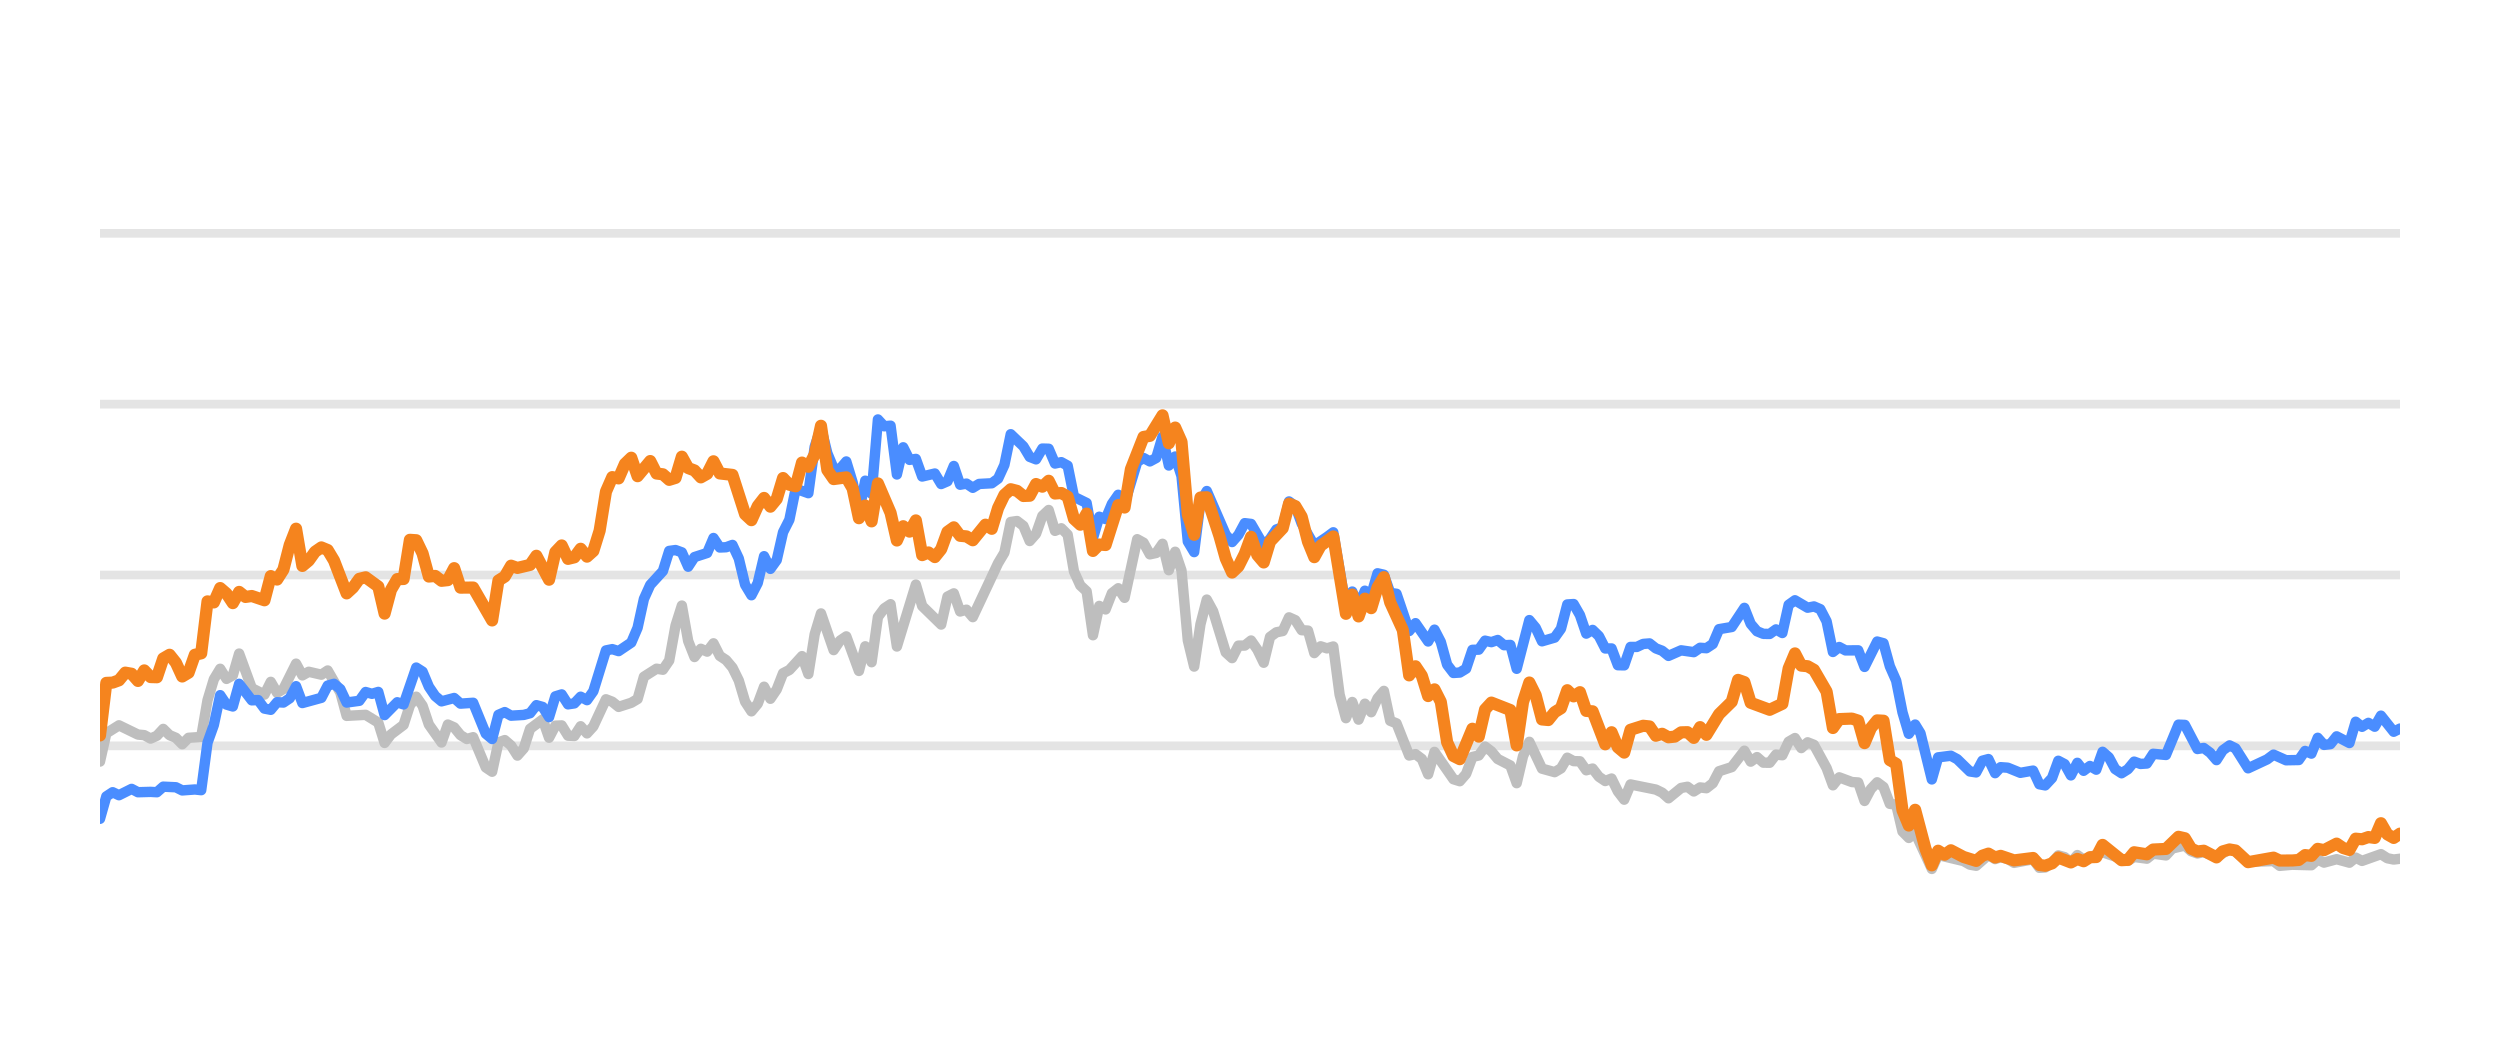
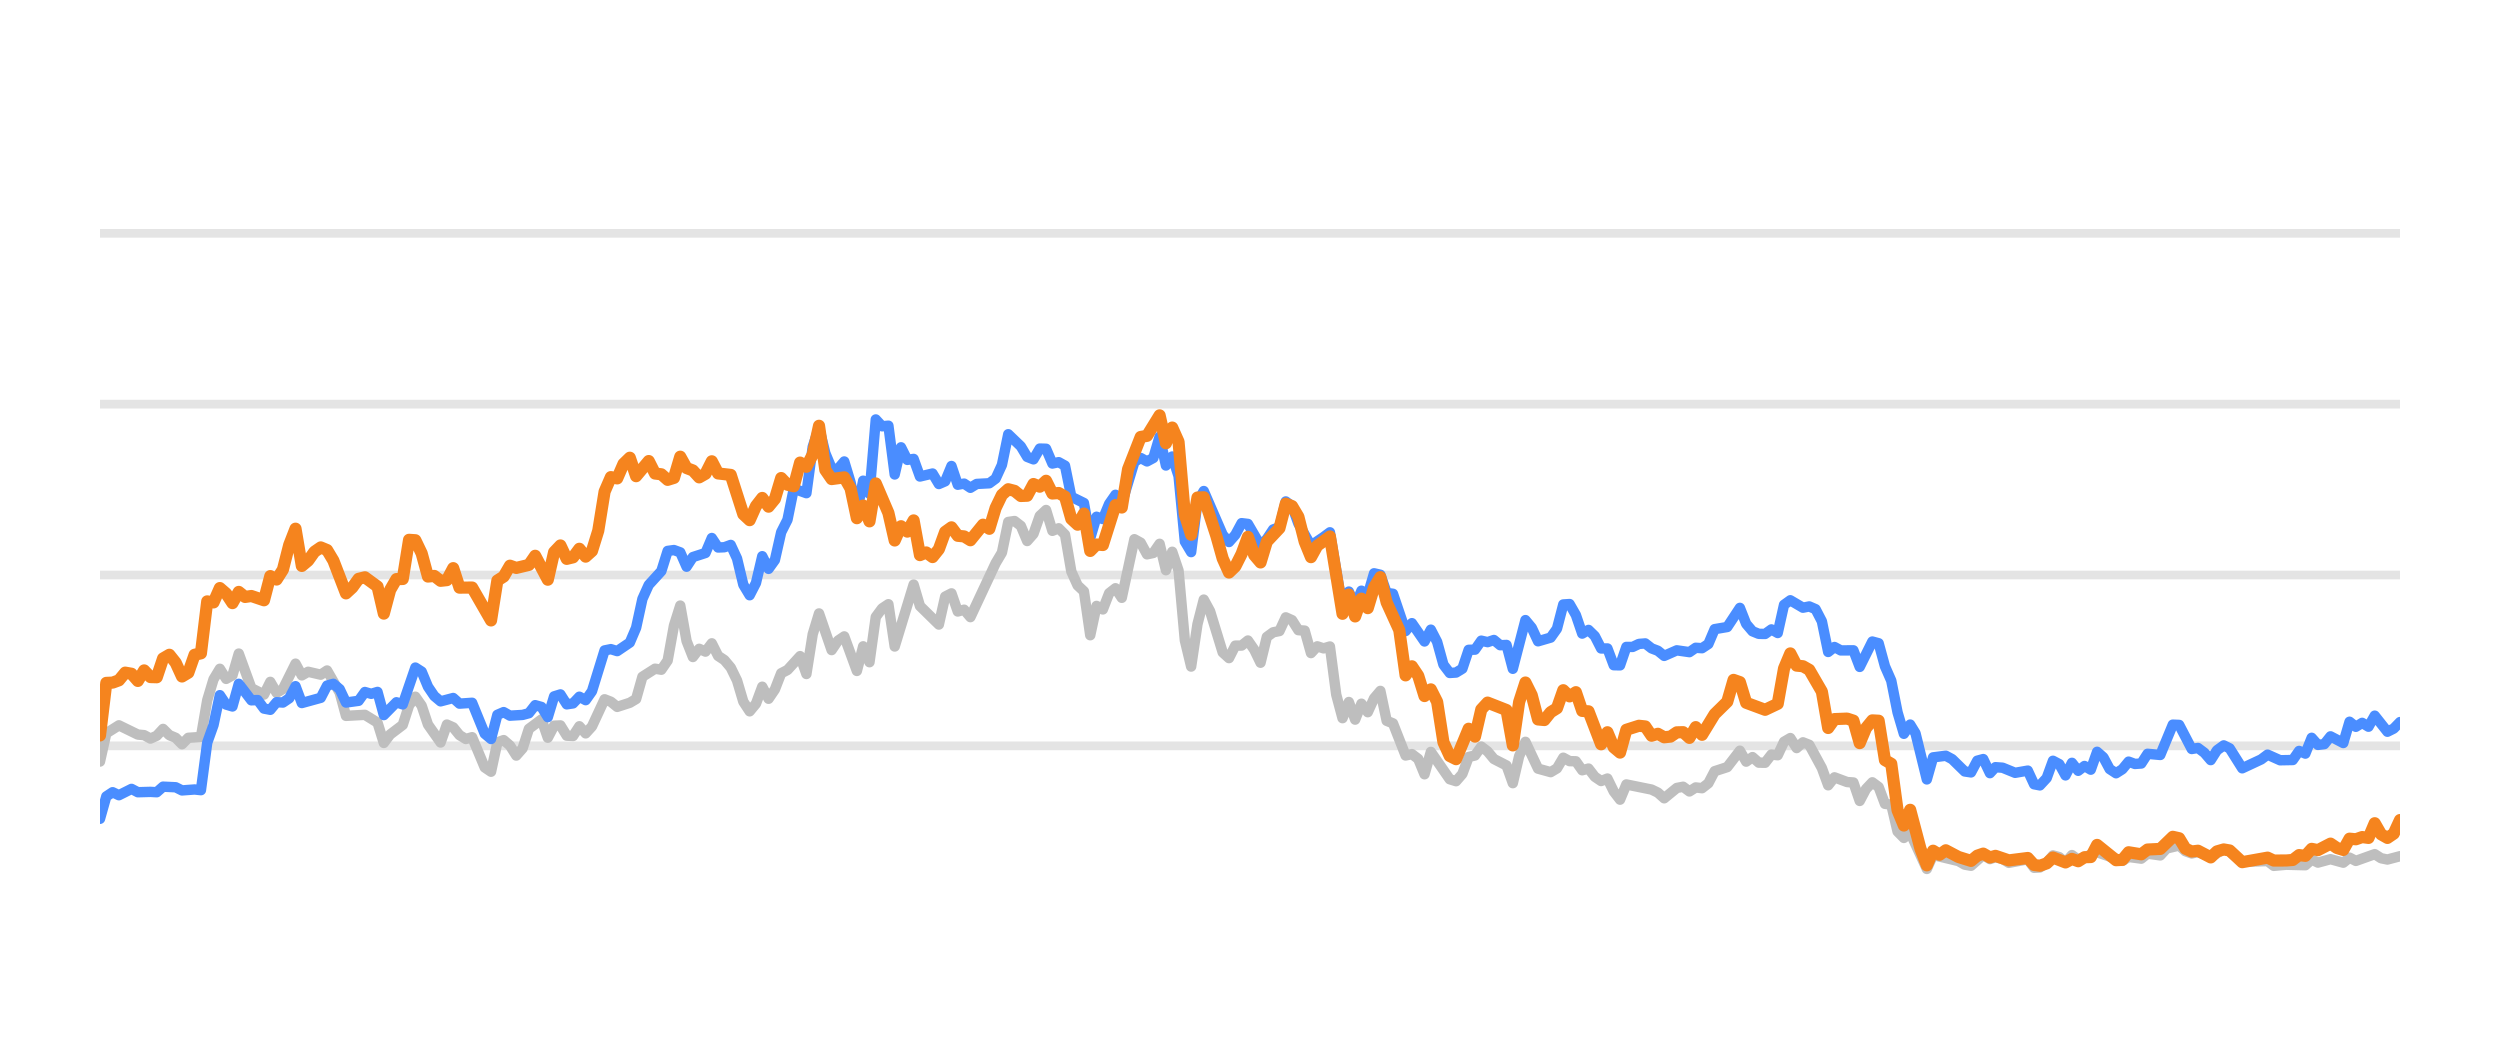
<svg xmlns="http://www.w3.org/2000/svg" width="144pt" height="60pt" viewBox="0 0 144 60" version="1.1">
  <defs>
    <style type="text/css">*{stroke-linejoin: round; stroke-linecap: butt}</style>
  </defs>
  <g id="figure_1">
    <g id="patch_1">
      <path d="M 0 60  L 144 60  L 144 0  L 0 0  L 0 60  z " style="fill: none; opacity: 0" />
    </g>
    <g id="axes_1">
      <g id="patch_2">
        <path d="M 5.76 52.8  L 138.24 52.8  L 138.24 3.6  L 5.76 3.6  L 5.76 52.8  z " style="fill: none" />
      </g>
      <g id="matplotlib.axis_1" />
      <g id="matplotlib.axis_2" />
      <g id="line2d_1">
-         <path d="M 5.76 42.96  L 138.24 42.96  " clip-path="url(#p00fc579b20)" style="fill: none; stroke: #b2b2b2; stroke-opacity: 0.35; stroke-width: 0.5; stroke-linecap: square" />
+         <path d="M 5.76 42.96  L 138.24 42.96  " clip-path="url(#p5e8a1a6d47)" style="fill: none; stroke: #b2b2b2; stroke-opacity: 0.35; stroke-width: 0.5; stroke-linecap: square" />
      </g>
      <g id="line2d_2">
-         <path d="M 5.76 33.12  L 138.24 33.12  " clip-path="url(#p00fc579b20)" style="fill: none; stroke: #b2b2b2; stroke-opacity: 0.35; stroke-width: 0.5; stroke-linecap: square" />
+         <path d="M 5.76 33.12  L 138.24 33.12  " clip-path="url(#p5e8a1a6d47)" style="fill: none; stroke: #b2b2b2; stroke-opacity: 0.35; stroke-width: 0.5; stroke-linecap: square" />
      </g>
      <g id="line2d_3">
-         <path d="M 5.76 23.28  L 138.24 23.28  " clip-path="url(#p00fc579b20)" style="fill: none; stroke: #b2b2b2; stroke-opacity: 0.35; stroke-width: 0.5; stroke-linecap: square" />
+         <path d="M 5.76 23.28  L 138.24 23.28  " clip-path="url(#p5e8a1a6d47)" style="fill: none; stroke: #b2b2b2; stroke-opacity: 0.35; stroke-width: 0.5; stroke-linecap: square" />
      </g>
      <g id="line2d_4">
-         <path d="M 5.76 13.44  L 138.24 13.44  " clip-path="url(#p00fc579b20)" style="fill: none; stroke: #b2b2b2; stroke-opacity: 0.35; stroke-width: 0.5; stroke-linecap: square" />
+         <path d="M 5.76 13.44  L 138.24 13.44  " clip-path="url(#p5e8a1a6d47)" style="fill: none; stroke: #b2b2b2; stroke-opacity: 0.35; stroke-width: 0.5; stroke-linecap: square" />
      </g>
      <g id="line2d_5">
-         <path d="M 5.76 43.865  L 6.124 42.237  L 6.853 41.779  L 7.946 42.311  L 8.31 42.345  L 8.674 42.542  L 9.039 42.379  L 9.403 41.986  L 9.767 42.345  L 10.132 42.498  L 10.496 42.867  L 10.86 42.498  L 11.589 42.448  L 11.953 40.333  L 12.317 39.127  L 12.682 38.522  L 13.046 39.103  L 13.41 38.901  L 13.774 37.646  L 14.503 39.639  L 15.232 40.008  L 15.596 39.275  L 15.96 39.905  L 16.324 39.688  L 17.053 38.227  L 17.417 38.901  L 17.782 38.694  L 18.51 38.862  L 18.875 38.621  L 19.603 39.89  L 19.967 41.233  L 21.06 41.174  L 21.789 41.622  L 22.153 42.793  L 22.517 42.306  L 23.246 41.755  L 23.61 40.628  L 23.975 40.131  L 24.339 40.648  L 24.703 41.735  L 25.432 42.768  L 25.796 41.735  L 26.16 41.897  L 26.525 42.345  L 26.889 42.566  L 27.253 42.463  L 27.982 44.205  L 28.346 44.451  L 28.71 42.763  L 29.075 42.63  L 29.439 42.945  L 29.803 43.521  L 30.168 43.108  L 30.532 41.981  L 31.26 41.44  L 31.625 42.493  L 31.989 41.799  L 32.353 41.784  L 32.718 42.375  L 33.082 42.394  L 33.446 41.833  L 33.811 42.242  L 34.175 41.843  L 34.903 40.279  L 35.268 40.421  L 35.632 40.716  L 36.361 40.48  L 36.725 40.264  L 37.089 38.98  L 37.818 38.517  L 38.182 38.576  L 38.546 38.045  L 38.911 36.033  L 39.275 34.881  L 39.639 36.923  L 40.003 37.843  L 40.368 37.371  L 40.732 37.533  L 41.096 37.056  L 41.461 37.779  L 41.825 38.02  L 42.189 38.453  L 42.554 39.196  L 42.918 40.416  L 43.282 40.972  L 43.646 40.534  L 44.011 39.555  L 44.375 40.249  L 44.739 39.713  L 45.104 38.778  L 45.468 38.591  L 46.196 37.794  L 46.561 38.822  L 46.925 36.534  L 47.289 35.334  L 48.018 37.445  L 48.382 36.903  L 48.746 36.657  L 49.475 38.645  L 49.839 37.228  L 50.204 38.143  L 50.568 35.536  L 50.932 35.044  L 51.297 34.803  L 51.661 37.238  L 52.754 33.671  L 53.118 34.906  L 54.211 35.974  L 54.575 34.365  L 54.939 34.178  L 55.304 35.221  L 55.668 35.118  L 56.032 35.546  L 57.49 32.441  L 57.854 31.831  L 58.218 30.065  L 58.582 30.011  L 58.947 30.291  L 59.311 31.162  L 59.675 30.749  L 60.04 29.715  L 60.404 29.376  L 60.768 30.576  L 61.132 30.429  L 61.497 30.793  L 61.861 32.918  L 62.225 33.72  L 62.59 34.06  L 62.954 36.589  L 63.318 34.901  L 63.682 35.103  L 64.047 34.168  L 64.411 33.883  L 64.775 34.434  L 65.504 31.059  L 65.868 31.26  L 66.233 31.929  L 66.597 31.851  L 66.961 31.324  L 67.325 32.844  L 67.69 31.782  L 68.054 32.859  L 68.418 36.884  L 68.783 38.394  L 69.147 35.954  L 69.511 34.537  L 69.875 35.206  L 70.604 37.578  L 70.968 37.907  L 71.333 37.189  L 71.697 37.184  L 72.061 36.894  L 72.425 37.42  L 72.79 38.173  L 73.154 36.687  L 73.518 36.421  L 73.883 36.348  L 74.247 35.56  L 74.611 35.723  L 74.976 36.298  L 75.34 36.323  L 75.704 37.617  L 76.068 37.228  L 76.433 37.346  L 76.797 37.238  L 77.161 40.008  L 77.526 41.366  L 77.89 40.436  L 78.254 41.45  L 78.618 40.534  L 78.983 41.022  L 79.347 40.224  L 79.711 39.796  L 80.076 41.518  L 80.44 41.666  L 81.169 43.516  L 81.533 43.437  L 81.897 43.713  L 82.261 44.598  L 82.626 43.309  L 83.719 44.884  L 84.083 44.997  L 84.447 44.579  L 84.811 43.6  L 85.176 43.516  L 85.54 43.004  L 85.904 43.28  L 86.269 43.718  L 86.997 44.092  L 87.361 45.11  L 87.726 43.555  L 88.09 42.729  L 88.819 44.274  L 89.547 44.475  L 89.912 44.259  L 90.276 43.644  L 90.64 43.841  L 91.004 43.851  L 91.369 44.367  L 91.733 44.269  L 92.097 44.741  L 92.462 44.987  L 92.826 44.844  L 93.19 45.587  L 93.554 46.06  L 93.919 45.184  L 95.376 45.479  L 95.74 45.656  L 96.105 45.981  L 96.833 45.386  L 97.197 45.317  L 97.562 45.587  L 97.926 45.356  L 98.29 45.4  L 98.655 45.115  L 99.019 44.421  L 99.747 44.185  L 100.476 43.24  L 100.84 43.87  L 101.205 43.609  L 101.569 43.929  L 101.933 43.934  L 102.297 43.462  L 102.662 43.501  L 103.026 42.724  L 103.39 42.512  L 103.755 43.088  L 104.119 42.758  L 104.483 42.901  L 105.212 44.239  L 105.576 45.233  L 105.94 44.775  L 106.669 45.046  L 107.033 45.071  L 107.398 46.133  L 107.762 45.445  L 108.126 45.061  L 108.49 45.331  L 108.855 46.301  L 109.219 46.345  L 109.583 47.895  L 109.948 48.264  L 110.312 47.964  L 111.273 50.05  L 111.636 49.248  L 113.1 49.597  L 113.463 49.804  L 113.827 49.868  L 114.532 49.248  L 114.919 49.484  L 115.238 49.376  L 115.647 49.479  L 116.011 49.7  L 117.104 49.494  L 117.469 49.986  L 117.803 49.966  L 118.197 49.7  L 118.559 49.272  L 118.923 49.371  L 119.283 49.681  L 119.655 49.253  L 120.016 49.513  L 121.108 49.09  L 122.567 49.587  L 122.929 49.361  L 123.659 49.459  L 124.023 49.169  L 124.758 49.272  L 125.123 48.874  L 125.848 48.702  L 126.212 49.031  L 126.573 49.159  L 126.935 49.08  L 127.67 49.366  L 128.423 48.908  L 128.764 49.051  L 129.49 49.646  L 130.954 49.597  L 131.313 49.873  L 132.039 49.809  L 133.136 49.838  L 133.501 49.509  L 133.864 49.686  L 134.59 49.489  L 135.327 49.691  L 135.689 49.4  L 136.053 49.587  L 137.143 49.199  L 137.512 49.435  L 137.877 49.509  L 138.24 49.464  L 138.24 49.464  " clip-path="url(#p00fc579b20)" style="fill: none; stroke: #bebebe; stroke-width: 0.6; stroke-linecap: round" />
+         <path d="M 5.76 43.865  L 6.123 42.237  L 6.85 41.779  L 7.94 42.311  L 8.303 42.345  L 8.666 42.542  L 9.03 42.379  L 9.393 41.986  L 9.756 42.345  L 10.12 42.498  L 10.483 42.867  L 10.846 42.498  L 11.573 42.448  L 11.936 40.333  L 12.299 39.127  L 12.663 38.522  L 13.026 39.103  L 13.389 38.901  L 13.753 37.646  L 14.479 39.639  L 15.206 40.008  L 15.569 39.275  L 15.932 39.905  L 16.296 39.688  L 17.022 38.227  L 17.385 38.901  L 17.749 38.694  L 18.475 38.862  L 18.839 38.621  L 19.565 39.89  L 19.929 41.233  L 21.018 41.174  L 21.745 41.622  L 22.108 42.793  L 22.472 42.306  L 23.198 41.755  L 23.562 40.628  L 23.925 40.131  L 24.288 40.648  L 24.651 41.735  L 25.378 42.768  L 25.741 41.735  L 26.105 41.897  L 26.468 42.345  L 26.831 42.566  L 27.194 42.463  L 27.921 44.205  L 28.284 44.451  L 28.648 42.763  L 29.011 42.63  L 29.374 42.945  L 29.738 43.521  L 30.101 43.108  L 30.464 41.981  L 31.191 41.44  L 31.554 42.493  L 31.917 41.799  L 32.281 41.784  L 32.644 42.375  L 33.007 42.394  L 33.371 41.833  L 33.734 42.242  L 34.097 41.843  L 34.824 40.279  L 35.187 40.421  L 35.55 40.716  L 36.277 40.48  L 36.64 40.264  L 37.003 38.98  L 37.73 38.517  L 38.093 38.576  L 38.457 38.045  L 38.82 36.033  L 39.183 34.881  L 39.547 36.923  L 39.91 37.843  L 40.273 37.371  L 40.636 37.533  L 41 37.056  L 41.363 37.779  L 41.726 38.02  L 42.09 38.453  L 42.453 39.196  L 42.816 40.416  L 43.18 40.972  L 43.543 40.534  L 43.906 39.555  L 44.269 40.249  L 44.633 39.713  L 44.996 38.778  L 45.359 38.591  L 46.086 37.794  L 46.449 38.822  L 46.812 36.534  L 47.176 35.334  L 47.902 37.445  L 48.266 36.903  L 48.629 36.657  L 49.356 38.645  L 49.719 37.228  L 50.082 38.143  L 50.445 35.536  L 50.809 35.044  L 51.172 34.803  L 51.535 37.238  L 52.625 33.671  L 52.989 34.906  L 54.078 35.974  L 54.442 34.365  L 54.805 34.178  L 55.168 35.221  L 55.532 35.118  L 55.895 35.546  L 57.348 32.441  L 57.711 31.831  L 58.075 30.065  L 58.438 30.011  L 58.801 30.291  L 59.165 31.162  L 59.528 30.749  L 59.891 29.715  L 60.254 29.376  L 60.618 30.576  L 60.981 30.429  L 61.344 30.793  L 61.708 32.918  L 62.071 33.72  L 62.434 34.06  L 62.798 36.589  L 63.161 34.901  L 63.524 35.103  L 63.887 34.168  L 64.251 33.883  L 64.614 34.434  L 65.341 31.059  L 65.704 31.26  L 66.067 31.929  L 66.431 31.851  L 66.794 31.324  L 67.157 32.844  L 67.52 31.782  L 67.884 32.859  L 68.247 36.884  L 68.61 38.394  L 68.974 35.954  L 69.337 34.537  L 69.7 35.206  L 70.427 37.578  L 70.79 37.907  L 71.153 37.189  L 71.517 37.184  L 71.88 36.894  L 72.243 37.42  L 72.607 38.173  L 72.97 36.687  L 73.333 36.421  L 73.696 36.348  L 74.06 35.56  L 74.423 35.723  L 74.786 36.298  L 75.15 36.323  L 75.513 37.617  L 75.876 37.228  L 76.24 37.346  L 76.603 37.238  L 76.966 40.008  L 77.329 41.366  L 77.693 40.436  L 78.056 41.45  L 78.419 40.534  L 78.783 41.022  L 79.146 40.224  L 79.509 39.796  L 79.872 41.518  L 80.236 41.666  L 80.962 43.516  L 81.326 43.437  L 81.689 43.713  L 82.052 44.598  L 82.416 43.309  L 83.505 44.884  L 83.869 44.997  L 84.232 44.579  L 84.595 43.6  L 84.959 43.516  L 85.322 43.004  L 85.685 43.28  L 86.049 43.718  L 86.775 44.092  L 87.138 45.11  L 87.502 43.555  L 87.865 42.729  L 88.592 44.274  L 89.318 44.475  L 89.681 44.259  L 90.045 43.644  L 90.408 43.841  L 90.771 43.851  L 91.135 44.367  L 91.498 44.269  L 91.861 44.741  L 92.225 44.987  L 92.588 44.844  L 92.951 45.587  L 93.314 46.06  L 93.678 45.184  L 95.131 45.479  L 95.494 45.656  L 95.858 45.981  L 96.584 45.386  L 96.947 45.317  L 97.311 45.587  L 97.674 45.356  L 98.037 45.4  L 98.401 45.115  L 98.764 44.421  L 99.49 44.185  L 100.217 43.24  L 100.58 43.87  L 100.944 43.609  L 101.307 43.929  L 101.67 43.934  L 102.034 43.462  L 102.397 43.501  L 102.76 42.724  L 103.123 42.512  L 103.487 43.088  L 103.85 42.758  L 104.213 42.901  L 104.94 44.239  L 105.303 45.233  L 105.667 44.775  L 106.393 45.046  L 106.756 45.071  L 107.12 46.133  L 107.483 45.445  L 107.846 45.061  L 108.21 45.331  L 108.573 46.301  L 108.936 46.345  L 109.299 47.895  L 109.663 48.264  L 110.026 47.964  L 110.985 50.05  L 111.346 49.248  L 112.806 49.597  L 113.168 49.804  L 113.531 49.868  L 114.234 49.248  L 114.621 49.484  L 114.939 49.376  L 115.347 49.479  L 115.71 49.7  L 116.8 49.494  L 117.164 49.986  L 117.497 49.966  L 117.889 49.7  L 118.251 49.272  L 118.614 49.371  L 118.973 49.681  L 119.344 49.253  L 119.704 49.513  L 120.793 49.09  L 122.248 49.587  L 122.609 49.361  L 123.337 49.459  L 123.699 49.169  L 124.432 49.272  L 124.797 48.874  L 125.52 48.702  L 125.883 49.031  L 126.243 49.159  L 126.604 49.08  L 127.337 49.366  L 128.087 48.908  L 128.428 49.051  L 129.152 49.646  L 130.612 49.597  L 130.97 49.873  L 131.694 49.809  L 132.788 49.838  L 133.152 49.509  L 133.514 49.686  L 134.238 49.489  L 134.973 49.691  L 135.334 49.4  L 135.697 49.587  L 136.784 49.199  L 137.152 49.435  L 137.516 49.509  L 138.24 49.317  L 138.24 49.317  " clip-path="url(#p5e8a1a6d47)" style="fill: none; stroke: #bebebe; stroke-width: 0.6; stroke-linecap: round" />
      </g>
      <g id="line2d_6">
-         <path d="M 5.76 47.162  L 6.124 45.873  L 6.489 45.632  L 6.853 45.804  L 7.581 45.44  L 7.946 45.632  L 8.674 45.612  L 9.039 45.632  L 9.403 45.312  L 10.132 45.346  L 10.496 45.528  L 11.224 45.474  L 11.589 45.513  L 11.953 42.778  L 12.317 41.76  L 12.682 40.042  L 13.046 40.584  L 13.41 40.692  L 13.774 39.388  L 14.503 40.338  L 14.867 40.323  L 15.232 40.815  L 15.596 40.884  L 15.96 40.446  L 16.324 40.466  L 16.689 40.22  L 17.053 39.526  L 17.417 40.495  L 18.51 40.195  L 18.875 39.491  L 19.239 39.388  L 19.603 39.693  L 19.967 40.466  L 20.696 40.367  L 21.06 39.86  L 21.425 39.964  L 21.789 39.855  L 22.153 41.189  L 22.882 40.451  L 23.246 40.574  L 23.975 38.453  L 24.339 38.685  L 24.703 39.555  L 25.067 40.092  L 25.432 40.397  L 26.16 40.205  L 26.525 40.53  L 27.253 40.48  L 27.982 42.261  L 28.346 42.566  L 28.71 41.174  L 29.075 41.017  L 29.439 41.223  L 30.168 41.179  L 30.532 41.081  L 30.896 40.618  L 31.26 40.721  L 31.625 41.307  L 31.989 40.111  L 32.353 39.998  L 32.718 40.569  L 33.082 40.515  L 33.446 40.131  L 33.811 40.328  L 34.175 39.816  L 34.903 37.464  L 35.268 37.391  L 35.632 37.504  L 36.361 37.012  L 36.725 36.161  L 37.089 34.498  L 37.453 33.691  L 38.182 32.894  L 38.546 31.733  L 38.911 31.683  L 39.275 31.816  L 39.639 32.643  L 40.003 32.087  L 40.732 31.851  L 41.096 30.99  L 41.461 31.536  L 41.825 31.521  L 42.189 31.388  L 42.554 32.17  L 42.918 33.681  L 43.282 34.286  L 43.646 33.582  L 44.011 32.038  L 44.375 32.766  L 44.739 32.259  L 45.104 30.655  L 45.468 29.937  L 45.832 28.146  L 46.561 28.407  L 46.925 25.735  L 47.289 24.623  L 47.654 26.104  L 48.018 26.98  L 48.382 27.009  L 48.746 26.581  L 49.111 27.782  L 49.475 29.499  L 49.839 27.688  L 50.204 28.441  L 50.568 24.161  L 50.932 24.554  L 51.297 24.52  L 51.661 27.329  L 52.025 25.765  L 52.389 26.488  L 52.754 26.434  L 53.118 27.447  L 53.847 27.275  L 54.211 27.88  L 54.575 27.723  L 54.939 26.842  L 55.304 27.92  L 55.668 27.856  L 56.032 28.097  L 56.397 27.875  L 57.125 27.836  L 57.49 27.57  L 57.854 26.778  L 58.218 25.012  L 58.947 25.71  L 59.311 26.316  L 59.675 26.458  L 60.04 25.838  L 60.404 25.848  L 60.768 26.699  L 61.132 26.621  L 61.497 26.822  L 61.861 28.613  L 62.59 28.972  L 62.954 30.995  L 63.318 29.765  L 63.682 29.897  L 64.047 29.022  L 64.411 28.5  L 64.775 29.007  L 65.504 26.601  L 65.868 26.38  L 66.233 26.576  L 66.597 26.38  L 66.961 25.15  L 67.325 26.813  L 67.69 26.296  L 68.054 27.418  L 68.418 31.191  L 68.783 31.801  L 69.147 28.899  L 69.511 28.284  L 70.604 30.803  L 70.968 31.221  L 71.333 30.808  L 71.697 30.134  L 72.061 30.178  L 72.79 31.428  L 73.154 31.044  L 73.518 30.498  L 73.883 30.365  L 74.247 28.884  L 74.611 29.154  L 74.976 30.153  L 75.704 31.423  L 76.433 30.931  L 76.797 30.66  L 77.526 34.999  L 77.89 34.074  L 78.254 34.916  L 78.618 34.025  L 78.983 34.261  L 79.347 33.022  L 79.711 33.105  L 80.076 34.153  L 80.44 34.202  L 81.169 36.348  L 81.533 35.895  L 82.261 36.948  L 82.626 36.269  L 82.99 36.972  L 83.354 38.286  L 83.719 38.763  L 84.083 38.739  L 84.447 38.517  L 84.811 37.43  L 85.176 37.42  L 85.54 36.903  L 85.904 36.987  L 86.269 36.864  L 86.633 37.164  L 86.997 37.149  L 87.361 38.522  L 88.09 35.718  L 88.454 36.156  L 88.819 36.938  L 89.547 36.726  L 89.912 36.215  L 90.276 34.817  L 90.64 34.793  L 91.004 35.427  L 91.369 36.495  L 91.733 36.284  L 92.097 36.638  L 92.462 37.351  L 92.826 37.351  L 93.19 38.316  L 93.554 38.325  L 93.919 37.263  L 94.283 37.263  L 94.647 37.09  L 95.012 37.061  L 95.376 37.346  L 95.74 37.484  L 96.105 37.779  L 96.833 37.459  L 97.562 37.563  L 97.926 37.312  L 98.29 37.336  L 98.655 37.095  L 99.019 36.239  L 99.747 36.116  L 100.476 35.014  L 100.84 35.934  L 101.205 36.362  L 101.569 36.51  L 101.933 36.515  L 102.297 36.254  L 102.662 36.461  L 103.026 34.837  L 103.39 34.576  L 104.119 35.004  L 104.483 34.931  L 104.848 35.088  L 105.212 35.787  L 105.576 37.553  L 105.94 37.268  L 106.305 37.464  L 107.033 37.459  L 107.398 38.414  L 108.126 36.953  L 108.49 37.051  L 108.855 38.379  L 109.219 39.206  L 109.583 41.031  L 109.948 42.266  L 110.312 41.735  L 110.619 42.237  L 111.273 44.894  L 111.636 43.624  L 112.37 43.531  L 112.736 43.728  L 113.463 44.436  L 113.827 44.49  L 114.187 43.816  L 114.532 43.723  L 114.919 44.534  L 115.238 44.19  L 115.647 44.22  L 116.373 44.515  L 117.104 44.387  L 117.469 45.174  L 117.803 45.238  L 118.197 44.815  L 118.559 43.821  L 118.923 44.013  L 119.283 44.662  L 119.655 43.939  L 120.016 44.397  L 120.381 44.121  L 120.743 44.333  L 121.108 43.304  L 121.473 43.624  L 121.834 44.298  L 122.202 44.539  L 122.567 44.308  L 122.929 43.87  L 123.293 44.003  L 123.659 43.978  L 124.023 43.418  L 124.758 43.486  L 125.481 41.74  L 125.848 41.755  L 126.573 43.142  L 126.935 43.083  L 127.305 43.359  L 127.67 43.782  L 128.031 43.216  L 128.423 42.935  L 128.764 43.103  L 129.49 44.254  L 130.586 43.742  L 130.954 43.467  L 131.678 43.791  L 132.409 43.777  L 132.774 43.255  L 133.136 43.408  L 133.501 42.498  L 133.864 42.906  L 134.232 42.862  L 134.59 42.414  L 135.327 42.798  L 135.689 41.573  L 136.053 41.863  L 136.419 41.637  L 136.783 41.858  L 137.143 41.223  L 137.877 42.148  L 138.24 41.966  L 138.24 41.966  " clip-path="url(#p00fc579b20)" style="fill: none; stroke: #4a8dff; stroke-width: 0.6; stroke-linecap: round" />
+         <path d="M 5.76 47.162  L 6.123 45.873  L 6.487 45.632  L 6.85 45.804  L 7.576 45.44  L 7.94 45.632  L 8.666 45.612  L 9.03 45.632  L 9.393 45.312  L 10.12 45.346  L 10.483 45.528  L 11.209 45.474  L 11.573 45.513  L 11.936 42.778  L 12.299 41.76  L 12.663 40.042  L 13.026 40.584  L 13.389 40.692  L 13.753 39.388  L 14.479 40.338  L 14.842 40.323  L 15.206 40.815  L 15.569 40.884  L 15.932 40.446  L 16.296 40.466  L 16.659 40.22  L 17.022 39.526  L 17.385 40.495  L 18.475 40.195  L 18.839 39.491  L 19.202 39.388  L 19.565 39.693  L 19.929 40.466  L 20.655 40.367  L 21.018 39.86  L 21.382 39.964  L 21.745 39.855  L 22.108 41.189  L 22.835 40.451  L 23.198 40.574  L 23.925 38.453  L 24.288 38.685  L 24.651 39.555  L 25.015 40.092  L 25.378 40.397  L 26.105 40.205  L 26.468 40.53  L 27.194 40.48  L 27.921 42.261  L 28.284 42.566  L 28.648 41.174  L 29.011 41.017  L 29.374 41.223  L 30.101 41.179  L 30.464 41.081  L 30.827 40.618  L 31.191 40.721  L 31.554 41.307  L 31.917 40.111  L 32.281 39.998  L 32.644 40.569  L 33.007 40.515  L 33.371 40.131  L 33.734 40.328  L 34.097 39.816  L 34.824 37.464  L 35.187 37.391  L 35.55 37.504  L 36.277 37.012  L 36.64 36.161  L 37.003 34.498  L 37.367 33.691  L 38.093 32.894  L 38.457 31.733  L 38.82 31.683  L 39.183 31.816  L 39.547 32.643  L 39.91 32.087  L 40.636 31.851  L 41 30.99  L 41.363 31.536  L 41.726 31.521  L 42.09 31.388  L 42.453 32.17  L 42.816 33.681  L 43.18 34.286  L 43.543 33.582  L 43.906 32.038  L 44.269 32.766  L 44.633 32.259  L 44.996 30.655  L 45.359 29.937  L 45.723 28.146  L 46.449 28.407  L 46.812 25.735  L 47.176 24.623  L 47.539 26.104  L 47.902 26.98  L 48.266 27.009  L 48.629 26.581  L 48.992 27.782  L 49.356 29.499  L 49.719 27.688  L 50.082 28.441  L 50.445 24.161  L 50.809 24.554  L 51.172 24.52  L 51.535 27.329  L 51.899 25.765  L 52.262 26.488  L 52.625 26.434  L 52.989 27.447  L 53.715 27.275  L 54.078 27.88  L 54.442 27.723  L 54.805 26.842  L 55.168 27.92  L 55.532 27.856  L 55.895 28.097  L 56.258 27.875  L 56.985 27.836  L 57.348 27.57  L 57.711 26.778  L 58.075 25.012  L 58.801 25.71  L 59.165 26.316  L 59.528 26.458  L 59.891 25.838  L 60.254 25.848  L 60.618 26.699  L 60.981 26.621  L 61.344 26.822  L 61.708 28.613  L 62.434 28.972  L 62.798 30.995  L 63.161 29.765  L 63.524 29.897  L 63.887 29.022  L 64.251 28.5  L 64.614 29.007  L 65.341 26.601  L 65.704 26.38  L 66.067 26.576  L 66.431 26.38  L 66.794 25.15  L 67.157 26.813  L 67.52 26.296  L 67.884 27.418  L 68.247 31.191  L 68.61 31.801  L 68.974 28.899  L 69.337 28.284  L 70.427 30.803  L 70.79 31.221  L 71.153 30.808  L 71.517 30.134  L 71.88 30.178  L 72.607 31.428  L 72.97 31.044  L 73.333 30.498  L 73.696 30.365  L 74.06 28.884  L 74.423 29.154  L 74.786 30.153  L 75.513 31.423  L 76.24 30.931  L 76.603 30.66  L 77.329 34.999  L 77.693 34.074  L 78.056 34.916  L 78.419 34.025  L 78.783 34.261  L 79.146 33.022  L 79.509 33.105  L 79.872 34.153  L 80.236 34.202  L 80.962 36.348  L 81.326 35.895  L 82.052 36.948  L 82.416 36.269  L 82.779 36.972  L 83.142 38.286  L 83.505 38.763  L 83.869 38.739  L 84.232 38.517  L 84.595 37.43  L 84.959 37.42  L 85.322 36.903  L 85.685 36.987  L 86.049 36.864  L 86.412 37.164  L 86.775 37.149  L 87.138 38.522  L 87.865 35.718  L 88.228 36.156  L 88.592 36.938  L 89.318 36.726  L 89.681 36.215  L 90.045 34.817  L 90.408 34.793  L 90.771 35.427  L 91.135 36.495  L 91.498 36.284  L 91.861 36.638  L 92.225 37.351  L 92.588 37.351  L 92.951 38.316  L 93.314 38.325  L 93.678 37.263  L 94.041 37.263  L 94.404 37.09  L 94.768 37.061  L 95.131 37.346  L 95.494 37.484  L 95.858 37.779  L 96.584 37.459  L 97.311 37.563  L 97.674 37.312  L 98.037 37.336  L 98.401 37.095  L 98.764 36.239  L 99.49 36.116  L 100.217 35.014  L 100.58 35.934  L 100.944 36.362  L 101.307 36.51  L 101.67 36.515  L 102.034 36.254  L 102.397 36.461  L 102.76 34.837  L 103.123 34.576  L 103.85 35.004  L 104.213 34.931  L 104.577 35.088  L 104.94 35.787  L 105.303 37.553  L 105.667 37.268  L 106.03 37.464  L 106.756 37.459  L 107.12 38.414  L 107.846 36.953  L 108.21 37.051  L 108.573 38.379  L 108.936 39.206  L 109.299 41.031  L 109.663 42.266  L 110.026 41.735  L 110.333 42.237  L 110.985 44.894  L 111.346 43.624  L 112.078 43.531  L 112.444 43.728  L 113.168 44.436  L 113.531 44.49  L 113.89 43.816  L 114.234 43.723  L 114.621 44.534  L 114.939 44.19  L 115.347 44.22  L 116.071 44.515  L 116.8 44.387  L 117.164 45.174  L 117.497 45.238  L 117.889 44.815  L 118.251 43.821  L 118.614 44.013  L 118.973 44.662  L 119.344 43.939  L 119.704 44.397  L 120.068 44.121  L 120.429 44.333  L 120.793 43.304  L 121.156 43.624  L 121.517 44.298  L 121.884 44.539  L 122.248 44.308  L 122.609 43.87  L 122.972 44.003  L 123.337 43.978  L 123.699 43.418  L 124.432 43.486  L 125.154 41.74  L 125.52 41.755  L 126.243 43.142  L 126.604 43.083  L 126.973 43.359  L 127.337 43.782  L 127.697 43.216  L 128.087 42.935  L 128.428 43.103  L 129.152 44.254  L 130.245 43.742  L 130.612 43.467  L 131.334 43.791  L 132.063 43.777  L 132.427 43.255  L 132.788 43.408  L 133.152 42.498  L 133.514 42.906  L 133.88 42.862  L 134.238 42.414  L 134.973 42.798  L 135.334 41.573  L 135.697 41.863  L 136.062 41.637  L 136.425 41.858  L 136.784 41.223  L 137.516 42.148  L 137.878 41.966  L 138.24 41.592  L 138.24 41.592  " clip-path="url(#p5e8a1a6d47)" style="fill: none; stroke: #4a8dff; stroke-width: 0.6; stroke-linecap: round" />
      </g>
      <g id="line2d_7">
-         <path d="M 5.76 42.36  L 6.124 39.334  L 6.489 39.319  L 6.853 39.186  L 7.217 38.744  L 7.581 38.808  L 7.946 39.221  L 8.31 38.616  L 8.674 38.999  L 9.039 39.009  L 9.403 37.927  L 9.767 37.715  L 10.132 38.173  L 10.496 38.965  L 10.86 38.748  L 11.224 37.715  L 11.589 37.632  L 11.953 34.64  L 12.317 34.699  L 12.682 33.873  L 13.046 34.188  L 13.41 34.739  L 13.774 34.094  L 14.139 34.384  L 14.503 34.33  L 15.232 34.576  L 15.596 33.184  L 15.96 33.381  L 16.324 32.81  L 16.689 31.388  L 17.053 30.453  L 17.417 32.598  L 17.782 32.293  L 18.146 31.782  L 18.51 31.531  L 18.875 31.683  L 19.239 32.289  L 19.967 34.178  L 20.332 33.843  L 20.696 33.341  L 21.06 33.253  L 21.789 33.784  L 22.153 35.344  L 22.517 33.981  L 22.882 33.356  L 23.246 33.351  L 23.61 31.093  L 23.975 31.118  L 24.339 31.875  L 24.703 33.209  L 25.067 33.174  L 25.432 33.455  L 25.796 33.415  L 26.16 32.726  L 26.525 33.848  L 27.253 33.843  L 28.346 35.737  L 28.71 33.44  L 29.075 33.209  L 29.439 32.584  L 29.803 32.712  L 30.532 32.539  L 30.896 32.013  L 31.625 33.391  L 31.989 31.801  L 32.353 31.418  L 32.718 32.19  L 33.082 32.102  L 33.446 31.61  L 33.811 32.062  L 34.175 31.737  L 34.539 30.567  L 34.903 28.318  L 35.268 27.482  L 35.632 27.555  L 35.996 26.719  L 36.361 26.365  L 36.725 27.428  L 37.453 26.557  L 37.818 27.275  L 38.182 27.319  L 38.546 27.639  L 38.911 27.526  L 39.275 26.306  L 39.639 26.96  L 40.003 27.098  L 40.368 27.496  L 40.732 27.29  L 41.096 26.571  L 41.461 27.27  L 42.189 27.354  L 42.918 29.622  L 43.282 29.961  L 43.646 29.15  L 44.011 28.682  L 44.375 29.184  L 44.739 28.741  L 45.104 27.536  L 45.468 27.92  L 45.832 28.008  L 46.196 26.645  L 46.561 26.886  L 46.925 26.183  L 47.289 24.525  L 47.654 27.068  L 48.018 27.595  L 48.746 27.496  L 49.111 28.131  L 49.475 29.848  L 49.839 29.12  L 50.204 30.03  L 50.568 27.846  L 51.297 29.543  L 51.661 31.132  L 52.025 30.311  L 52.389 30.621  L 52.754 29.976  L 53.118 31.974  L 53.482 31.821  L 53.847 32.087  L 54.211 31.634  L 54.575 30.635  L 54.939 30.375  L 55.304 30.862  L 55.668 30.896  L 56.032 31.118  L 56.761 30.222  L 57.125 30.458  L 57.49 29.258  L 57.854 28.505  L 58.218 28.18  L 58.582 28.274  L 58.947 28.569  L 59.311 28.554  L 59.675 27.88  L 60.04 28.033  L 60.404 27.693  L 60.768 28.426  L 61.132 28.397  L 61.497 28.603  L 61.861 29.888  L 62.225 30.222  L 62.59 29.583  L 62.954 31.733  L 63.318 31.364  L 63.682 31.393  L 64.411 29.095  L 64.775 29.233  L 65.14 27.024  L 65.868 25.169  L 66.233 25.105  L 66.961 23.925  L 67.325 25.533  L 67.69 24.628  L 68.054 25.445  L 68.418 29.642  L 68.783 30.803  L 69.147 28.658  L 69.511 28.643  L 70.24 30.872  L 70.604 32.17  L 70.968 32.977  L 71.333 32.628  L 71.697 31.905  L 72.061 30.921  L 72.425 31.969  L 72.79 32.397  L 73.154 31.196  L 73.883 30.424  L 74.247 29.012  L 74.611 29.154  L 74.976 29.765  L 75.34 31.201  L 75.704 32.092  L 76.068 31.432  L 76.797 30.901  L 77.526 35.354  L 77.89 34.247  L 78.254 35.506  L 78.618 34.483  L 78.983 35.029  L 79.347 33.833  L 79.711 33.243  L 80.076 34.699  L 80.804 36.293  L 81.169 38.901  L 81.533 38.379  L 81.897 38.921  L 82.261 40.092  L 82.626 39.708  L 82.99 40.426  L 83.354 42.753  L 83.719 43.545  L 84.083 43.728  L 84.811 41.976  L 85.176 42.429  L 85.54 40.864  L 85.904 40.47  L 86.997 40.899  L 87.361 42.935  L 87.726 40.436  L 88.09 39.314  L 88.454 40.042  L 88.819 41.44  L 89.183 41.474  L 89.547 41.022  L 89.912 40.795  L 90.276 39.757  L 90.64 40.111  L 91.004 39.87  L 91.369 40.948  L 91.733 40.972  L 92.462 42.871  L 92.826 42.178  L 93.19 43.044  L 93.554 43.349  L 93.919 42.035  L 94.647 41.804  L 95.012 41.843  L 95.376 42.379  L 95.74 42.266  L 96.105 42.468  L 96.469 42.429  L 96.833 42.183  L 97.197 42.173  L 97.562 42.502  L 97.926 41.883  L 98.29 42.325  L 99.019 41.135  L 99.747 40.421  L 100.112 39.162  L 100.476 39.29  L 100.84 40.48  L 101.933 40.884  L 102.662 40.539  L 103.026 38.502  L 103.39 37.637  L 103.755 38.34  L 104.119 38.375  L 104.483 38.581  L 105.212 39.836  L 105.576 41.932  L 105.94 41.42  L 106.669 41.391  L 107.033 41.509  L 107.398 42.803  L 107.762 41.937  L 108.126 41.494  L 108.49 41.514  L 108.855 43.782  L 109.219 43.993  L 109.583 46.67  L 109.948 47.55  L 110.312 46.645  L 110.909 48.894  L 111.273 49.843  L 111.636 49.002  L 112.008 49.233  L 112.37 48.977  L 113.1 49.361  L 113.827 49.587  L 114.187 49.287  L 114.532 49.169  L 114.919 49.39  L 115.238 49.297  L 116.011 49.558  L 117.104 49.42  L 117.469 49.823  L 117.803 49.868  L 118.197 49.73  L 118.559 49.395  L 119.283 49.676  L 119.655 49.474  L 120.016 49.607  L 120.381 49.376  L 120.743 49.366  L 121.108 48.667  L 122.202 49.548  L 122.567 49.528  L 122.929 49.09  L 123.659 49.208  L 124.023 48.933  L 124.758 48.898  L 125.481 48.2  L 125.848 48.283  L 126.212 48.884  L 126.573 49.046  L 126.935 49.002  L 127.67 49.386  L 128.031 49.041  L 128.423 48.928  L 128.764 48.987  L 129.49 49.661  L 130.954 49.4  L 131.313 49.568  L 132.039 49.563  L 132.409 49.533  L 132.774 49.253  L 133.136 49.297  L 133.501 48.894  L 133.864 48.967  L 134.59 48.593  L 134.961 48.844  L 135.327 48.957  L 135.689 48.308  L 136.053 48.342  L 136.419 48.215  L 136.783 48.264  L 137.143 47.418  L 137.512 48.057  L 137.877 48.264  L 138.24 48.018  L 138.24 48.018  " clip-path="url(#p00fc579b20)" style="fill: none; stroke: #f5841e; stroke-width: 0.7; stroke-linecap: round" />
+         <path d="M 5.76 42.36  L 6.123 39.334  L 6.487 39.319  L 6.85 39.186  L 7.213 38.744  L 7.576 38.808  L 7.94 39.221  L 8.303 38.616  L 8.666 38.999  L 9.03 39.009  L 9.393 37.927  L 9.756 37.715  L 10.12 38.173  L 10.483 38.965  L 10.846 38.748  L 11.209 37.715  L 11.573 37.632  L 11.936 34.64  L 12.299 34.699  L 12.663 33.873  L 13.026 34.188  L 13.389 34.739  L 13.753 34.094  L 14.116 34.384  L 14.479 34.33  L 15.206 34.576  L 15.569 33.184  L 15.932 33.381  L 16.296 32.81  L 16.659 31.388  L 17.022 30.453  L 17.385 32.598  L 17.749 32.293  L 18.112 31.782  L 18.475 31.531  L 18.839 31.683  L 19.202 32.289  L 19.929 34.178  L 20.292 33.843  L 20.655 33.341  L 21.018 33.253  L 21.745 33.784  L 22.108 35.344  L 22.472 33.981  L 22.835 33.356  L 23.198 33.351  L 23.562 31.093  L 23.925 31.118  L 24.288 31.875  L 24.651 33.209  L 25.015 33.174  L 25.378 33.455  L 25.741 33.415  L 26.105 32.726  L 26.468 33.848  L 27.194 33.843  L 28.284 35.737  L 28.648 33.44  L 29.011 33.209  L 29.374 32.584  L 29.738 32.712  L 30.464 32.539  L 30.827 32.013  L 31.554 33.391  L 31.917 31.801  L 32.281 31.418  L 32.644 32.19  L 33.007 32.102  L 33.371 31.61  L 33.734 32.062  L 34.097 31.737  L 34.46 30.567  L 34.824 28.318  L 35.187 27.482  L 35.55 27.555  L 35.914 26.719  L 36.277 26.365  L 36.64 27.428  L 37.367 26.557  L 37.73 27.275  L 38.093 27.319  L 38.457 27.639  L 38.82 27.526  L 39.183 26.306  L 39.547 26.96  L 39.91 27.098  L 40.273 27.496  L 40.636 27.29  L 41 26.571  L 41.363 27.27  L 42.09 27.354  L 42.816 29.622  L 43.18 29.961  L 43.543 29.15  L 43.906 28.682  L 44.269 29.184  L 44.633 28.741  L 44.996 27.536  L 45.359 27.92  L 45.723 28.008  L 46.086 26.645  L 46.449 26.886  L 46.812 26.183  L 47.176 24.525  L 47.539 27.068  L 47.902 27.595  L 48.629 27.496  L 48.992 28.131  L 49.356 29.848  L 49.719 29.12  L 50.082 30.03  L 50.445 27.846  L 51.172 29.543  L 51.535 31.132  L 51.899 30.311  L 52.262 30.621  L 52.625 29.976  L 52.989 31.974  L 53.352 31.821  L 53.715 32.087  L 54.078 31.634  L 54.442 30.635  L 54.805 30.375  L 55.168 30.862  L 55.532 30.896  L 55.895 31.118  L 56.622 30.222  L 56.985 30.458  L 57.348 29.258  L 57.711 28.505  L 58.075 28.18  L 58.438 28.274  L 58.801 28.569  L 59.165 28.554  L 59.528 27.88  L 59.891 28.033  L 60.254 27.693  L 60.618 28.426  L 60.981 28.397  L 61.344 28.603  L 61.708 29.888  L 62.071 30.222  L 62.434 29.583  L 62.798 31.733  L 63.161 31.364  L 63.524 31.393  L 64.251 29.095  L 64.614 29.233  L 64.977 27.024  L 65.704 25.169  L 66.067 25.105  L 66.794 23.925  L 67.157 25.533  L 67.52 24.628  L 67.884 25.445  L 68.247 29.642  L 68.61 30.803  L 68.974 28.658  L 69.337 28.643  L 70.063 30.872  L 70.427 32.17  L 70.79 32.977  L 71.153 32.628  L 71.517 31.905  L 71.88 30.921  L 72.243 31.969  L 72.607 32.397  L 72.97 31.196  L 73.696 30.424  L 74.06 29.012  L 74.423 29.154  L 74.786 29.765  L 75.15 31.201  L 75.513 32.092  L 75.876 31.432  L 76.603 30.901  L 77.329 35.354  L 77.693 34.247  L 78.056 35.506  L 78.419 34.483  L 78.783 35.029  L 79.146 33.833  L 79.509 33.243  L 79.872 34.699  L 80.599 36.293  L 80.962 38.901  L 81.326 38.379  L 81.689 38.921  L 82.052 40.092  L 82.416 39.708  L 82.779 40.426  L 83.142 42.753  L 83.505 43.545  L 83.869 43.728  L 84.595 41.976  L 84.959 42.429  L 85.322 40.864  L 85.685 40.47  L 86.775 40.899  L 87.138 42.935  L 87.502 40.436  L 87.865 39.314  L 88.228 40.042  L 88.592 41.44  L 88.955 41.474  L 89.318 41.022  L 89.681 40.795  L 90.045 39.757  L 90.408 40.111  L 90.771 39.87  L 91.135 40.948  L 91.498 40.972  L 92.225 42.871  L 92.588 42.178  L 92.951 43.044  L 93.314 43.349  L 93.678 42.035  L 94.404 41.804  L 94.768 41.843  L 95.131 42.379  L 95.494 42.266  L 95.858 42.468  L 96.221 42.429  L 96.584 42.183  L 96.947 42.173  L 97.311 42.502  L 97.674 41.883  L 98.037 42.325  L 98.764 41.135  L 99.49 40.421  L 99.854 39.162  L 100.217 39.29  L 100.58 40.48  L 101.67 40.884  L 102.397 40.539  L 102.76 38.502  L 103.123 37.637  L 103.487 38.34  L 103.85 38.375  L 104.213 38.581  L 104.94 39.836  L 105.303 41.932  L 105.667 41.42  L 106.393 41.391  L 106.756 41.509  L 107.12 42.803  L 107.483 41.937  L 107.846 41.494  L 108.21 41.514  L 108.573 43.782  L 108.936 43.993  L 109.299 46.67  L 109.663 47.55  L 110.026 46.645  L 110.621 48.894  L 110.985 49.843  L 111.346 49.002  L 111.718 49.233  L 112.078 48.977  L 112.806 49.361  L 113.531 49.587  L 113.89 49.287  L 114.234 49.169  L 114.621 49.39  L 114.939 49.297  L 115.71 49.558  L 116.8 49.42  L 117.164 49.823  L 117.497 49.868  L 117.889 49.73  L 118.251 49.395  L 118.973 49.676  L 119.344 49.474  L 119.704 49.607  L 120.068 49.376  L 120.429 49.366  L 120.793 48.667  L 121.884 49.548  L 122.248 49.528  L 122.609 49.09  L 123.337 49.208  L 123.699 48.933  L 124.432 48.898  L 125.154 48.2  L 125.52 48.283  L 125.883 48.884  L 126.243 49.046  L 126.604 49.002  L 127.337 49.386  L 127.697 49.041  L 128.087 48.928  L 128.428 48.987  L 129.152 49.661  L 130.612 49.4  L 130.97 49.568  L 131.694 49.563  L 132.063 49.533  L 132.427 49.253  L 132.788 49.297  L 133.152 48.894  L 133.514 48.967  L 134.238 48.593  L 134.608 48.844  L 134.973 48.957  L 135.334 48.308  L 135.697 48.342  L 136.062 48.215  L 136.425 48.264  L 136.784 47.418  L 137.152 48.057  L 137.516 48.264  L 137.878 48.018  L 138.24 47.235  L 138.24 47.235  " clip-path="url(#p5e8a1a6d47)" style="fill: none; stroke: #f5841e; stroke-width: 0.7; stroke-linecap: round" />
      </g>
    </g>
  </g>
  <defs>
-     <clipPath id="p00fc579b20">
+     <clipPath id="p5e8a1a6d47">
      <rect x="5.76" y="3.6" width="132.48" height="49.2" />
    </clipPath>
  </defs>
</svg>
